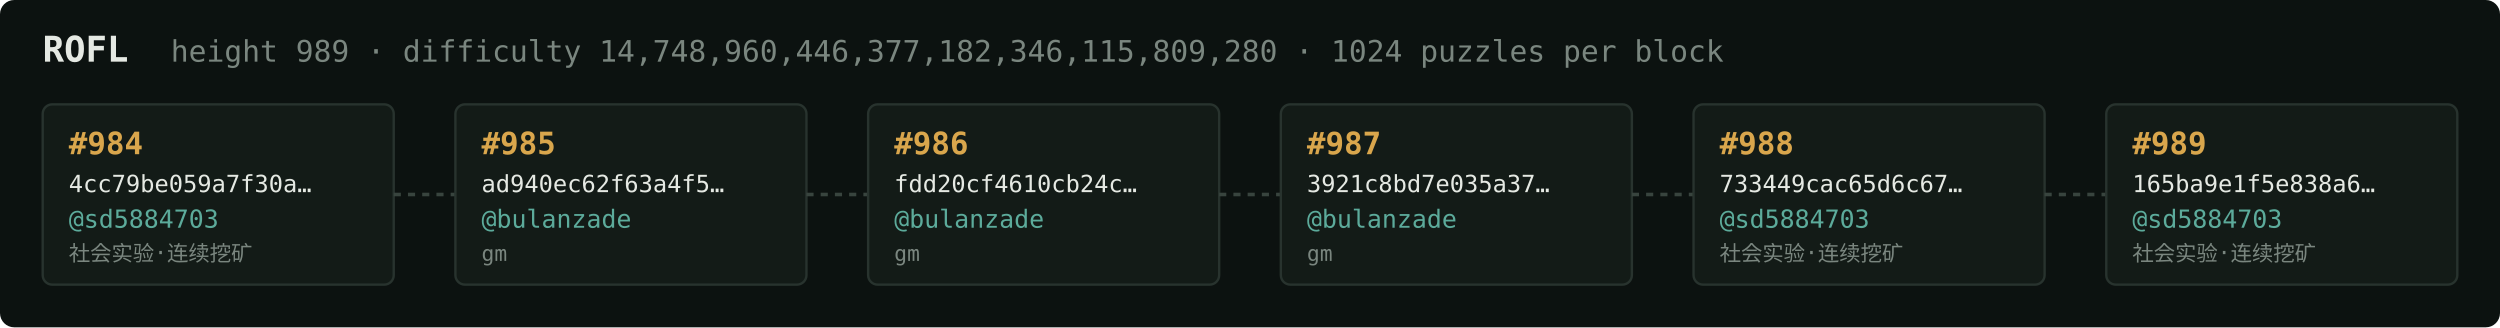
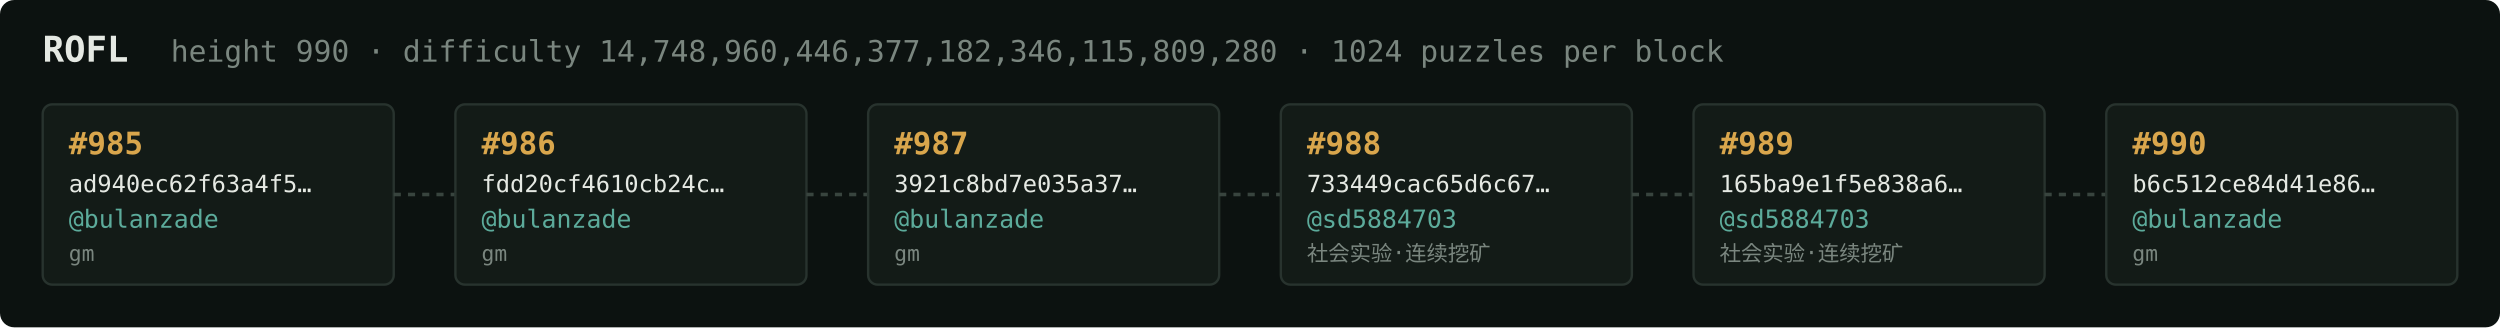
<svg xmlns="http://www.w3.org/2000/svg" width="1054" height="138" viewBox="0 0 1054 138" font-family="ui-monospace,SFMono-Regular,Menlo,monospace">
  <rect fill="#0c1210" width="1054" height="138" rx="6" />
  <text x="18" y="26" fill="#e5e9e3" font-size="15" font-weight="700">ROFL</text>
-   <text x="72" y="26" fill="#7a867f" font-size="12.5">height 989 · difficulty 14,748,960,446,377,182,346,115,809,280 · 1024 puzzles per block</text>
+   <text x="72" y="26" fill="#7a867f" font-size="12.5">height 990 · difficulty 14,748,960,446,377,182,346,115,809,280 · 1024 puzzles per block</text>
  <rect x="18" y="44" width="148" height="76" rx="4" fill="#131b17" stroke="#28332e" stroke-width="1" />
-   <text x="29" y="65" fill="#d9a64c" font-size="13" font-weight="700">#984</text>
-   <text x="29" y="81" fill="#e5e9e3" font-size="10">4cc79be059a7f30a…</text>
-   <text x="29" y="96" fill="#5cab9b" font-size="10.5">@sd5884703</text>
-   <text x="29" y="110" fill="#7a867f" font-size="9">社会实验·连续挖矿</text>
+   <text x="29" y="65" fill="#d9a64c" font-size="13" font-weight="700">#985</text>
+   <text x="29" y="81" fill="#e5e9e3" font-size="10">ad940ec62f63a4f5…</text>
+   <text x="29" y="96" fill="#5cab9b" font-size="10.5">@bulanzade</text>
+   <text x="29" y="110" fill="#7a867f" font-size="9">gm</text>
  <line x1="166" y1="82.0" x2="192" y2="82.0" stroke="#38443e" stroke-width="1.5" stroke-dasharray="3 3" />
  <rect x="192" y="44" width="148" height="76" rx="4" fill="#131b17" stroke="#28332e" stroke-width="1" />
-   <text x="203" y="65" fill="#d9a64c" font-size="13" font-weight="700">#985</text>
-   <text x="203" y="81" fill="#e5e9e3" font-size="10">ad940ec62f63a4f5…</text>
+   <text x="203" y="65" fill="#d9a64c" font-size="13" font-weight="700">#986</text>
+   <text x="203" y="81" fill="#e5e9e3" font-size="10">fdd20cf4610cb24c…</text>
  <text x="203" y="96" fill="#5cab9b" font-size="10.5">@bulanzade</text>
  <text x="203" y="110" fill="#7a867f" font-size="9">gm</text>
  <line x1="340" y1="82.0" x2="366" y2="82.0" stroke="#38443e" stroke-width="1.5" stroke-dasharray="3 3" />
  <rect x="366" y="44" width="148" height="76" rx="4" fill="#131b17" stroke="#28332e" stroke-width="1" />
-   <text x="377" y="65" fill="#d9a64c" font-size="13" font-weight="700">#986</text>
-   <text x="377" y="81" fill="#e5e9e3" font-size="10">fdd20cf4610cb24c…</text>
+   <text x="377" y="65" fill="#d9a64c" font-size="13" font-weight="700">#987</text>
+   <text x="377" y="81" fill="#e5e9e3" font-size="10">3921c8bd7e035a37…</text>
  <text x="377" y="96" fill="#5cab9b" font-size="10.5">@bulanzade</text>
  <text x="377" y="110" fill="#7a867f" font-size="9">gm</text>
  <line x1="514" y1="82.0" x2="540" y2="82.0" stroke="#38443e" stroke-width="1.5" stroke-dasharray="3 3" />
  <rect x="540" y="44" width="148" height="76" rx="4" fill="#131b17" stroke="#28332e" stroke-width="1" />
-   <text x="551" y="65" fill="#d9a64c" font-size="13" font-weight="700">#987</text>
-   <text x="551" y="81" fill="#e5e9e3" font-size="10">3921c8bd7e035a37…</text>
-   <text x="551" y="96" fill="#5cab9b" font-size="10.5">@bulanzade</text>
-   <text x="551" y="110" fill="#7a867f" font-size="9">gm</text>
+   <text x="551" y="65" fill="#d9a64c" font-size="13" font-weight="700">#988</text>
+   <text x="551" y="81" fill="#e5e9e3" font-size="10">733449cac65d6c67…</text>
+   <text x="551" y="96" fill="#5cab9b" font-size="10.5">@sd5884703</text>
+   <text x="551" y="110" fill="#7a867f" font-size="9">社会实验·连续挖矿</text>
  <line x1="688" y1="82.0" x2="714" y2="82.0" stroke="#38443e" stroke-width="1.5" stroke-dasharray="3 3" />
  <rect x="714" y="44" width="148" height="76" rx="4" fill="#131b17" stroke="#28332e" stroke-width="1" />
-   <text x="725" y="65" fill="#d9a64c" font-size="13" font-weight="700">#988</text>
-   <text x="725" y="81" fill="#e5e9e3" font-size="10">733449cac65d6c67…</text>
+   <text x="725" y="65" fill="#d9a64c" font-size="13" font-weight="700">#989</text>
+   <text x="725" y="81" fill="#e5e9e3" font-size="10">165ba9e1f5e838a6…</text>
  <text x="725" y="96" fill="#5cab9b" font-size="10.5">@sd5884703</text>
  <text x="725" y="110" fill="#7a867f" font-size="9">社会实验·连续挖矿</text>
  <line x1="862" y1="82.0" x2="888" y2="82.0" stroke="#38443e" stroke-width="1.5" stroke-dasharray="3 3" />
  <rect x="888" y="44" width="148" height="76" rx="4" fill="#131b17" stroke="#28332e" stroke-width="1" />
-   <text x="899" y="65" fill="#d9a64c" font-size="13" font-weight="700">#989</text>
-   <text x="899" y="81" fill="#e5e9e3" font-size="10">165ba9e1f5e838a6…</text>
-   <text x="899" y="96" fill="#5cab9b" font-size="10.5">@sd5884703</text>
-   <text x="899" y="110" fill="#7a867f" font-size="9">社会实验·连续挖矿</text>
+   <text x="899" y="65" fill="#d9a64c" font-size="13" font-weight="700">#990</text>
+   <text x="899" y="81" fill="#e5e9e3" font-size="10">b6c512ce84d41e86…</text>
+   <text x="899" y="96" fill="#5cab9b" font-size="10.5">@bulanzade</text>
+   <text x="899" y="110" fill="#7a867f" font-size="9">gm</text>
</svg>
